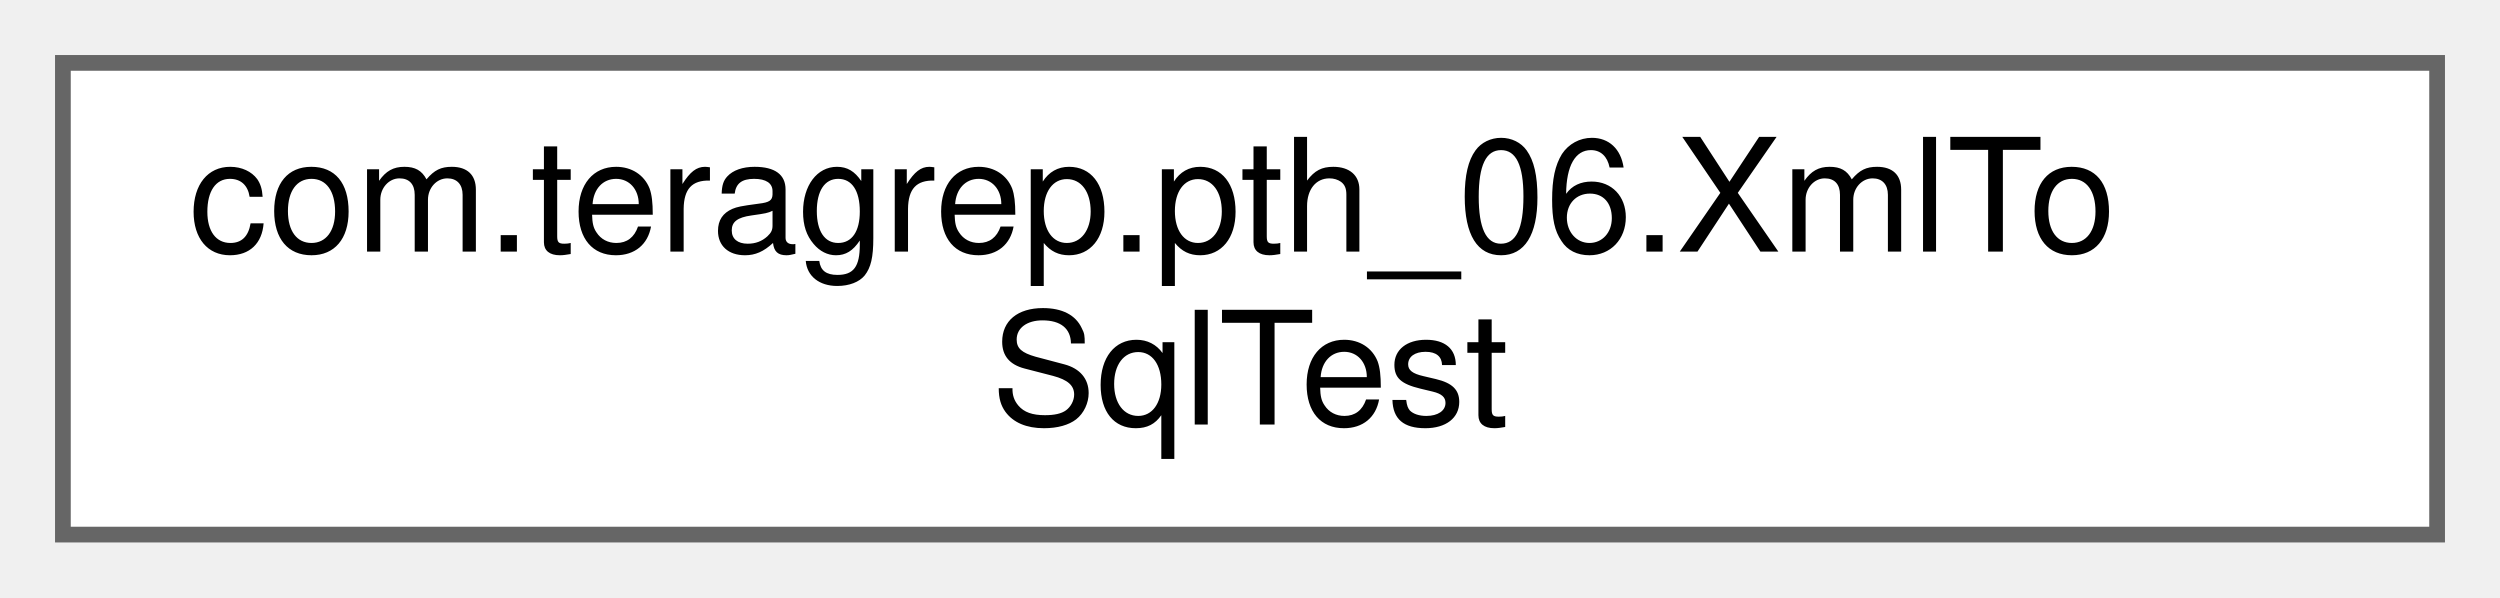
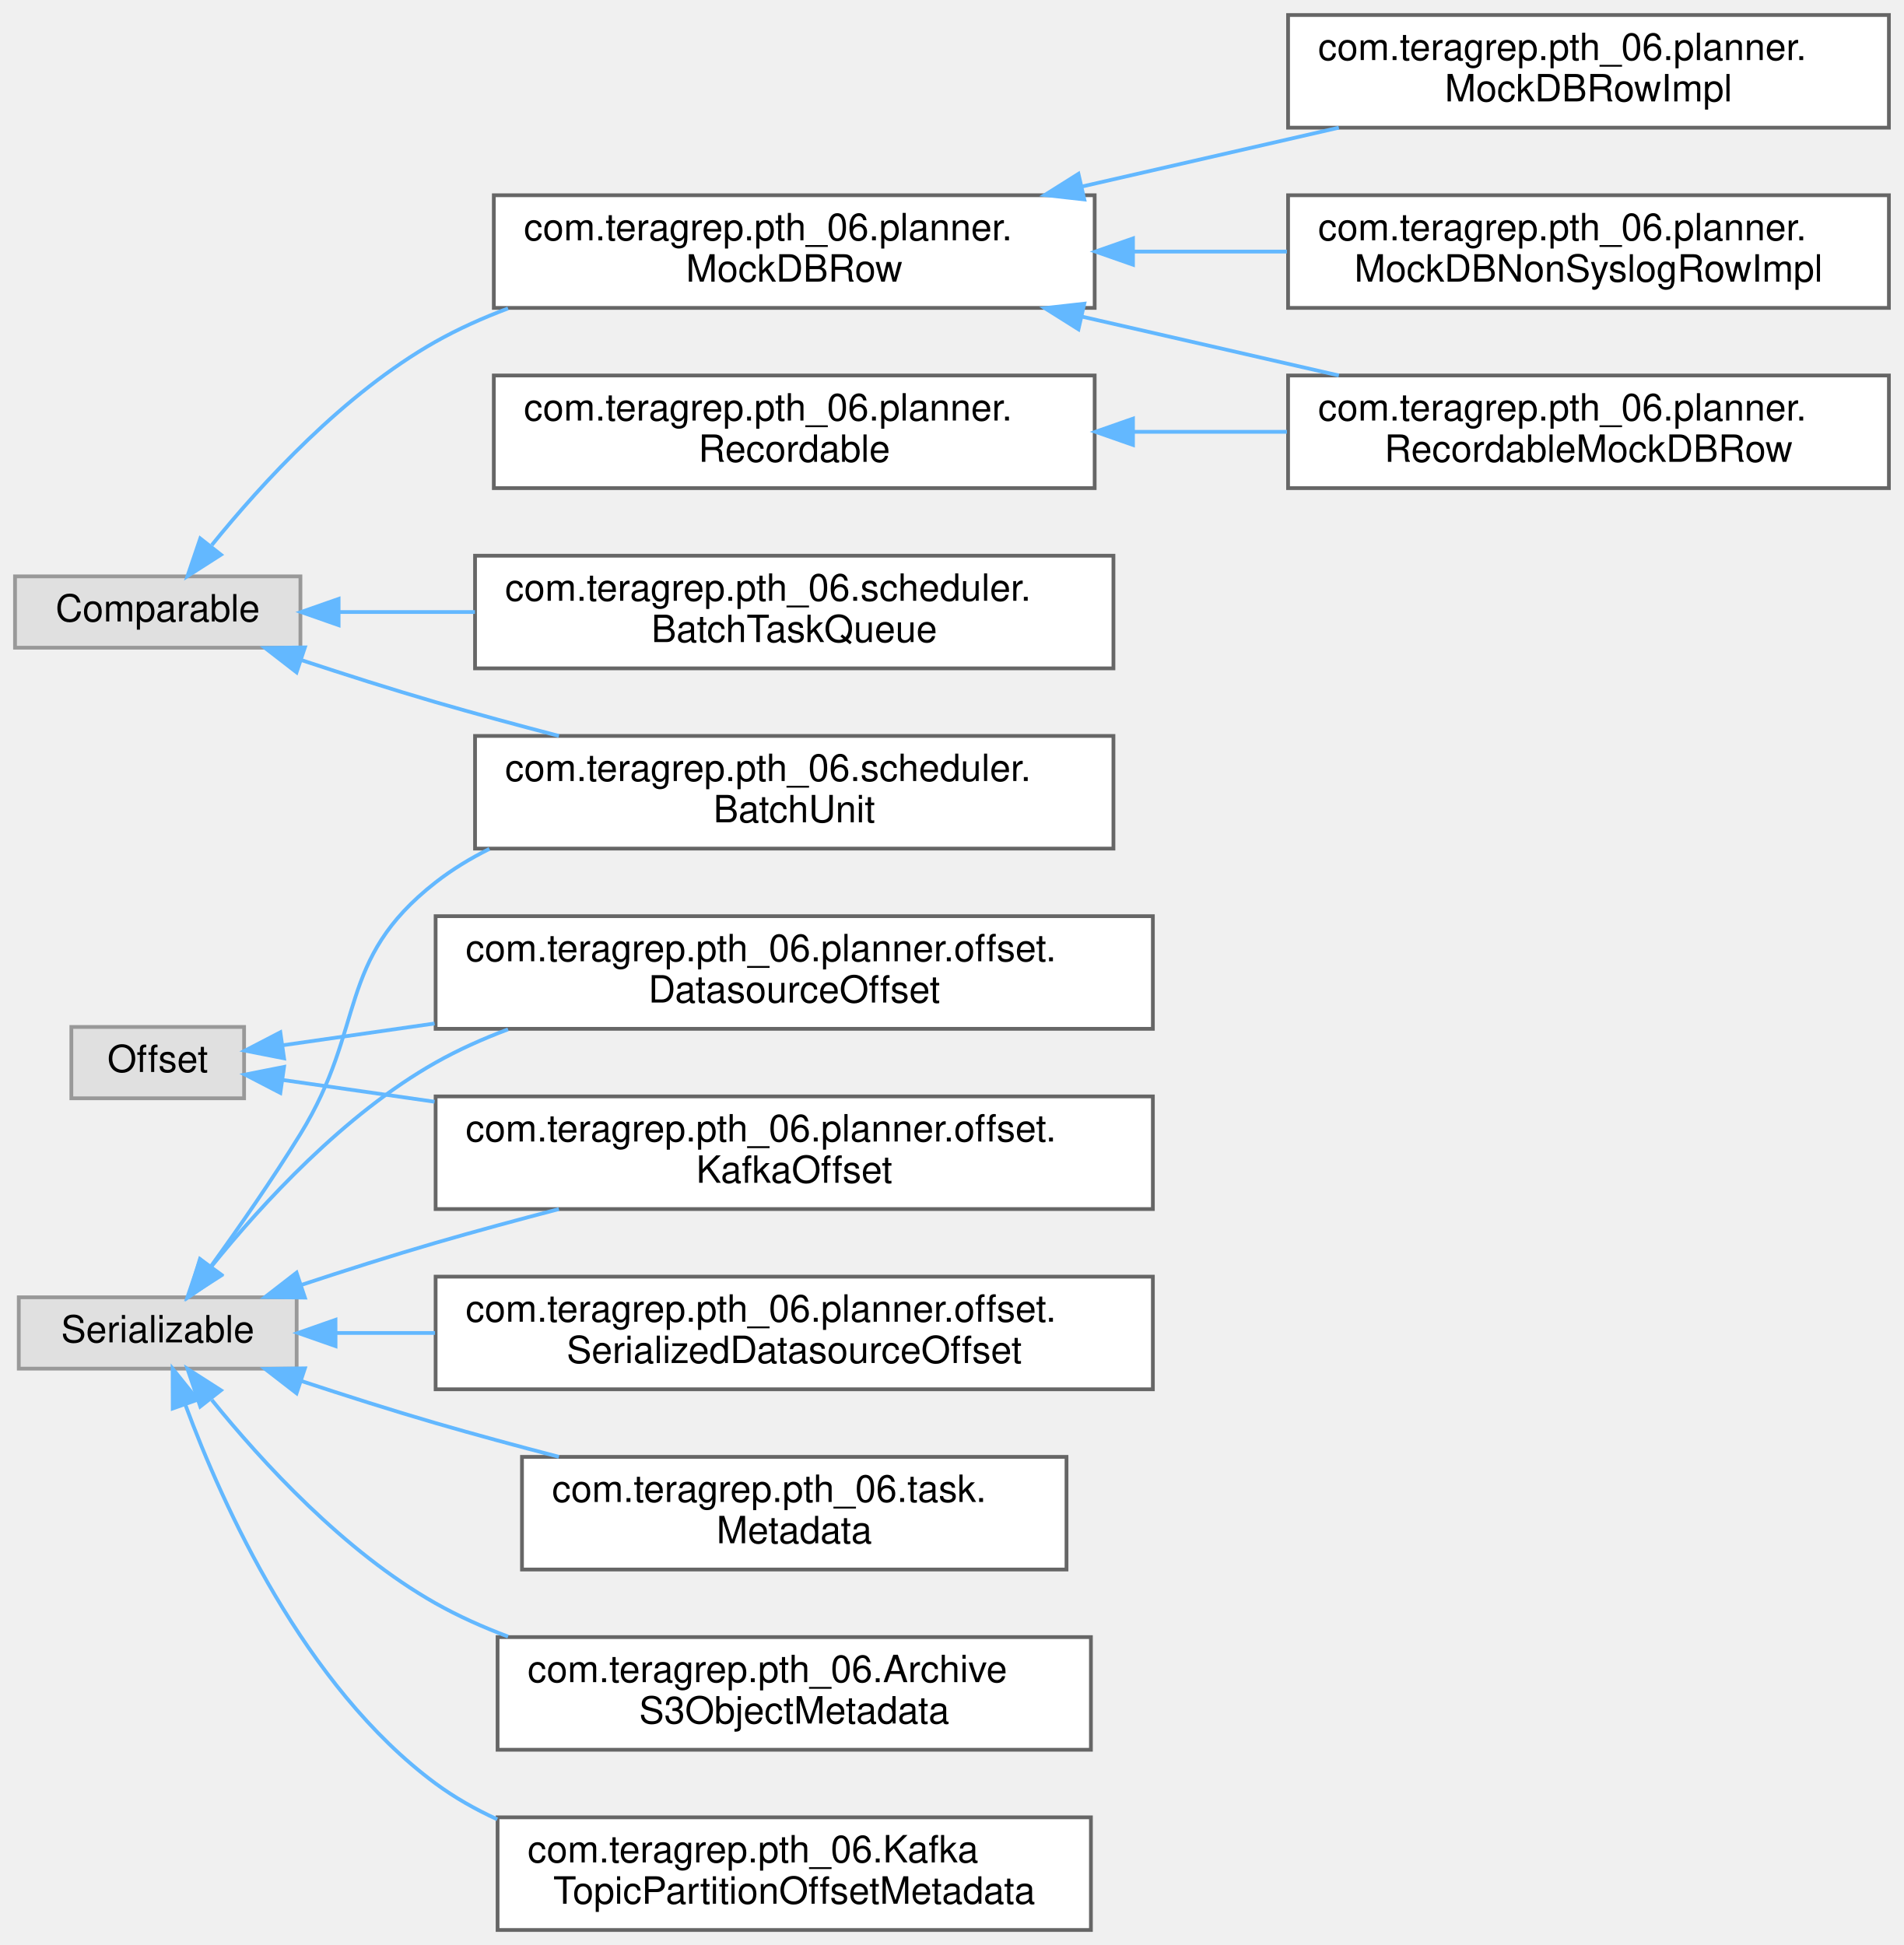
- <svg xmlns="http://www.w3.org/2000/svg" xmlns:xlink="http://www.w3.org/1999/xlink" width="159pt" height="38pt" viewBox="0.00 0.00 159.00 38.00">
-   <g id="graph0" class="graph" transform="scale(1 1) rotate(0) translate(4 34)">
+ <svg xmlns="http://www.w3.org/2000/svg" xmlns:xlink="http://www.w3.org/1999/xlink" width="507pt" height="518pt" viewBox="0.00 0.00 507.00 518.00">
+   <g id="graph0" class="graph" transform="scale(1 1) rotate(0) translate(4 514)">
    <g id="Node000000" class="node">
      <g id="a_Node000000">
-         <a xlink:href="classcom_1_1teragrep_1_1pth__06_1_1XmlToSqlTest.html" target="_top" xlink:title=" ">
-           <polygon fill="white" stroke="#666666" points="151,-30 0,-30 0,0 151,0 151,-30" />
-           <text text-anchor="start" x="8" y="-18" font-family="Helvetica,sans-Serif" font-size="10.00">com.teragrep.pth_06.XmlTo</text>
-           <text text-anchor="middle" x="75.5" y="-7" font-family="Helvetica,sans-Serif" font-size="10.00">SqlTest</text>
+         <a xlink:title=" ">
+           <polygon fill="#e0e0e0" stroke="#999999" points="76,-360.5 0,-360.5 0,-341.5 76,-341.5 76,-360.5" />
+           <text text-anchor="middle" x="38" y="-348.5" font-family="Helvetica,sans-Serif" font-size="10.00">Comparable</text>
+         </a>
+       </g>
+     </g>
+     <g id="Node000001" class="node">
+       <g id="a_Node000001">
+         <a xlink:href="interfacecom_1_1teragrep_1_1pth__06_1_1planner_1_1MockDBRow.html" target="_top" xlink:title=" ">
+           <polygon fill="white" stroke="#666666" points="287.5,-462 127.5,-462 127.5,-432 287.5,-432 287.5,-462" />
+           <text text-anchor="start" x="135.5" y="-450" font-family="Helvetica,sans-Serif" font-size="10.00">com.teragrep.pth_06.planner.</text>
+           <text text-anchor="middle" x="207.5" y="-439" font-family="Helvetica,sans-Serif" font-size="10.00">MockDBRow</text>
+         </a>
+       </g>
+     </g>
+     <g id="edge44_Node000000_Node000001" class="edge">
+       <g id="a_edge44_Node000000_Node000001">
+         <a xlink:title=" ">
+           <path fill="none" stroke="#63b8ff" d="M52.4,-368.83C65.73,-385.32 87.67,-409.27 112,-423 118.04,-426.41 124.58,-429.34 131.29,-431.86" />
+           <polygon fill="#63b8ff" stroke="#63b8ff" points="54.84,-366.27 45.92,-360.56 49.33,-370.59 54.84,-366.27" />
+         </a>
+       </g>
+     </g>
+     <g id="Node000006" class="node">
+       <g id="a_Node000006">
+         <a xlink:href="classcom_1_1teragrep_1_1pth__06_1_1scheduler_1_1BatchTaskQueue.html" target="_top" xlink:title=" ">
+           <polygon fill="white" stroke="#666666" points="292.5,-366 122.5,-366 122.5,-336 292.5,-336 292.5,-366" />
+           <text text-anchor="start" x="130.5" y="-354" font-family="Helvetica,sans-Serif" font-size="10.00">com.teragrep.pth_06.scheduler.</text>
+           <text text-anchor="middle" x="207.5" y="-343" font-family="Helvetica,sans-Serif" font-size="10.00">BatchTaskQueue</text>
+         </a>
+       </g>
+     </g>
+     <g id="edge48_Node000000_Node000006" class="edge">
+       <g id="a_edge48_Node000000_Node000006">
+         <a xlink:title=" ">
+           <path fill="none" stroke="#63b8ff" d="M86.24,-351C97.57,-351 110.02,-351 122.47,-351" />
+           <polygon fill="#63b8ff" stroke="#63b8ff" points="86.17,-347.5 76.17,-351 86.17,-354.5 86.17,-347.5" />
+         </a>
+       </g>
+     </g>
+     <g id="Node000007" class="node">
+       <g id="a_Node000007">
+         <a xlink:href="classcom_1_1teragrep_1_1pth__06_1_1scheduler_1_1BatchUnit.html" target="_top" xlink:title=" ">
+           <polygon fill="white" stroke="#666666" points="292.5,-318 122.5,-318 122.5,-288 292.5,-288 292.5,-318" />
+           <text text-anchor="start" x="130.5" y="-306" font-family="Helvetica,sans-Serif" font-size="10.00">com.teragrep.pth_06.scheduler.</text>
+           <text text-anchor="middle" x="207.5" y="-295" font-family="Helvetica,sans-Serif" font-size="10.00">BatchUnit</text>
+         </a>
+       </g>
+     </g>
+     <g id="edge49_Node000000_Node000007" class="edge">
+       <g id="a_edge49_Node000000_Node000007">
+         <a xlink:title=" ">
+           <path fill="none" stroke="#63b8ff" d="M76.26,-338.2C87.68,-334.43 100.31,-330.4 112,-327 122.56,-323.93 133.86,-320.87 144.83,-318.01" />
+           <polygon fill="#63b8ff" stroke="#63b8ff" points="74.97,-334.94 66.59,-341.43 77.19,-341.58 74.97,-334.94" />
+         </a>
+       </g>
+     </g>
+     <g id="Node000002" class="node">
+       <g id="a_Node000002">
+         <a xlink:href="classcom_1_1teragrep_1_1pth__06_1_1planner_1_1MockDBNonSyslogRowImpl.html" target="_top" xlink:title="Wrapper around MockDBRow where isSyslog() returns false.">
+           <polygon fill="white" stroke="#666666" points="499,-462 339,-462 339,-432 499,-432 499,-462" />
+           <text text-anchor="start" x="347" y="-450" font-family="Helvetica,sans-Serif" font-size="10.00">com.teragrep.pth_06.planner.</text>
+           <text text-anchor="middle" x="419" y="-439" font-family="Helvetica,sans-Serif" font-size="10.00">MockDBNonSyslogRowImpl</text>
+         </a>
+       </g>
+     </g>
+     <g id="edge45_Node000001_Node000002" class="edge">
+       <g id="a_edge45_Node000001_Node000002">
+         <a xlink:title=" ">
+           <path fill="none" stroke="#63b8ff" d="M297.97,-447C311.5,-447 325.39,-447 338.69,-447" />
+           <polygon fill="#63b8ff" stroke="#63b8ff" points="297.7,-443.5 287.7,-447 297.7,-450.5 297.7,-443.5" />
+         </a>
+       </g>
+     </g>
+     <g id="Node000003" class="node">
+       <g id="a_Node000003">
+         <a xlink:href="classcom_1_1teragrep_1_1pth__06_1_1planner_1_1MockDBRowImpl.html" target="_top" xlink:title=" ">
+           <polygon fill="white" stroke="#666666" points="499,-510 339,-510 339,-480 499,-480 499,-510" />
+           <text text-anchor="start" x="347" y="-498" font-family="Helvetica,sans-Serif" font-size="10.00">com.teragrep.pth_06.planner.</text>
+           <text text-anchor="middle" x="419" y="-487" font-family="Helvetica,sans-Serif" font-size="10.00">MockDBRowImpl</text>
+         </a>
+       </g>
+     </g>
+     <g id="edge46_Node000001_Node000003" class="edge">
+       <g id="a_edge46_Node000001_Node000003">
+         <a xlink:title=" ">
+           <path fill="none" stroke="#63b8ff" d="M284.02,-464.3C306.44,-469.44 330.8,-475.02 352.52,-480" />
+           <polygon fill="#63b8ff" stroke="#63b8ff" points="284.74,-460.88 274.21,-462.06 283.18,-467.7 284.74,-460.88" />
+         </a>
+       </g>
+     </g>
+     <g id="Node000004" class="node">
+       <g id="a_Node000004">
+         <a xlink:href="classcom_1_1teragrep_1_1pth__06_1_1planner_1_1RecordableMockDBRow.html" target="_top" xlink:title=" ">
+           <polygon fill="white" stroke="#666666" points="499,-414 339,-414 339,-384 499,-384 499,-414" />
+           <text text-anchor="start" x="347" y="-402" font-family="Helvetica,sans-Serif" font-size="10.00">com.teragrep.pth_06.planner.</text>
+           <text text-anchor="middle" x="419" y="-391" font-family="Helvetica,sans-Serif" font-size="10.00">RecordableMockDBRow</text>
+         </a>
+       </g>
+     </g>
+     <g id="edge47_Node000001_Node000004" class="edge">
+       <g id="a_edge47_Node000001_Node000004">
+         <a xlink:title=" ">
+           <path fill="none" stroke="#63b8ff" d="M284.02,-429.7C306.44,-424.56 330.8,-418.98 352.52,-414" />
+           <polygon fill="#63b8ff" stroke="#63b8ff" points="283.18,-426.3 274.21,-431.94 284.74,-433.12 283.18,-426.3" />
+         </a>
+       </g>
+     </g>
+     <g id="Node000012" class="node">
+       <g id="a_Node000012">
+         <a xlink:title=" ">
+           <polygon fill="#e0e0e0" stroke="#999999" points="61,-240.5 15,-240.5 15,-221.5 61,-221.5 61,-240.5" />
+           <text text-anchor="middle" x="38" y="-228.5" font-family="Helvetica,sans-Serif" font-size="10.00">Offset</text>
+         </a>
+       </g>
+     </g>
+     <g id="Node000011" class="node">
+       <g id="a_Node000011">
+         <a xlink:href="classcom_1_1teragrep_1_1pth__06_1_1planner_1_1offset_1_1DatasourceOffset.html" target="_top" xlink:title=" ">
+           <polygon fill="white" stroke="#666666" points="303,-270 112,-270 112,-240 303,-240 303,-270" />
+           <text text-anchor="start" x="120" y="-258" font-family="Helvetica,sans-Serif" font-size="10.00">com.teragrep.pth_06.planner.offset.</text>
+           <text text-anchor="middle" x="207.5" y="-247" font-family="Helvetica,sans-Serif" font-size="10.00">DatasourceOffset</text>
+         </a>
+       </g>
+     </g>
+     <g id="edge50_Node000012_Node000011" class="edge">
+       <g id="a_edge50_Node000012_Node000011">
+         <a xlink:title=" ">
+           <path fill="none" stroke="#63b8ff" d="M71.42,-235.64C83.23,-237.34 97.26,-239.35 111.73,-241.42" />
+           <polygon fill="#63b8ff" stroke="#63b8ff" points="71.64,-232.14 61.24,-234.19 70.65,-239.07 71.64,-232.14" />
+         </a>
+       </g>
+     </g>
+     <g id="Node000013" class="node">
+       <g id="a_Node000013">
+         <a xlink:href="classcom_1_1teragrep_1_1pth__06_1_1planner_1_1offset_1_1KafkaOffset.html" target="_top" xlink:title=" ">
+           <polygon fill="white" stroke="#666666" points="303,-222 112,-222 112,-192 303,-192 303,-222" />
+           <text text-anchor="start" x="120" y="-210" font-family="Helvetica,sans-Serif" font-size="10.00">com.teragrep.pth_06.planner.offset.</text>
+           <text text-anchor="middle" x="207.5" y="-199" font-family="Helvetica,sans-Serif" font-size="10.00">KafkaOffset</text>
+         </a>
+       </g>
+     </g>
+     <g id="edge51_Node000012_Node000013" class="edge">
+       <g id="a_edge51_Node000012_Node000013">
+         <a xlink:title=" ">
+           <path fill="none" stroke="#63b8ff" d="M71.42,-226.36C83.23,-224.66 97.26,-222.65 111.73,-220.58" />
+           <polygon fill="#63b8ff" stroke="#63b8ff" points="70.65,-222.93 61.24,-227.81 71.64,-229.86 70.65,-222.93" />
+         </a>
+       </g>
+     </g>
+     <g id="Node000005" class="node">
+       <g id="a_Node000005">
+         <a xlink:href="interfacecom_1_1teragrep_1_1pth__06_1_1planner_1_1Recordable.html" target="_top" xlink:title=" ">
+           <polygon fill="white" stroke="#666666" points="287.5,-414 127.5,-414 127.5,-384 287.5,-384 287.5,-414" />
+           <text text-anchor="start" x="135.5" y="-402" font-family="Helvetica,sans-Serif" font-size="10.00">com.teragrep.pth_06.planner.</text>
+           <text text-anchor="middle" x="207.5" y="-391" font-family="Helvetica,sans-Serif" font-size="10.00">Recordable</text>
+         </a>
+       </g>
+     </g>
+     <g id="edge52_Node000005_Node000004" class="edge">
+       <g id="a_edge52_Node000005_Node000004">
+         <a xlink:title=" ">
+           <path fill="none" stroke="#63b8ff" d="M297.97,-399C311.5,-399 325.39,-399 338.69,-399" />
+           <polygon fill="#63b8ff" stroke="#63b8ff" points="297.7,-395.5 287.7,-399 297.7,-402.5 297.7,-395.5" />
+         </a>
+       </g>
+     </g>
+     <g id="Node000008" class="node">
+       <g id="a_Node000008">
+         <a xlink:title=" ">
+           <polygon fill="#e0e0e0" stroke="#999999" points="75,-168.5 1,-168.5 1,-149.5 75,-149.5 75,-168.5" />
+           <text text-anchor="middle" x="38" y="-156.5" font-family="Helvetica,sans-Serif" font-size="10.00">Serializable</text>
+         </a>
+       </g>
+     </g>
+     <g id="edge58_Node000008_Node000007" class="edge">
+       <g id="a_edge58_Node000008_Node000007">
+         <a xlink:title=" ">
+           <path fill="none" stroke="#63b8ff" d="M52.28,-176.91C59.58,-187.02 68.62,-200 76,-212 93.71,-240.8 85.36,-258.19 112,-279 116.4,-282.44 121.24,-285.39 126.33,-287.92" />
+           <polygon fill="#63b8ff" stroke="#63b8ff" points="54.89,-174.55 46.17,-168.54 49.24,-178.68 54.89,-174.55" />
+         </a>
+       </g>
+     </g>
+     <g id="edge55_Node000008_Node000011" class="edge">
+       <g id="a_edge55_Node000008_Node000011">
+         <a xlink:title=" ">
+           <path fill="none" stroke="#63b8ff" d="M52.4,-176.83C65.73,-193.32 87.67,-217.27 112,-231 118.04,-234.41 124.58,-237.34 131.29,-239.86" />
+           <polygon fill="#63b8ff" stroke="#63b8ff" points="54.84,-174.27 45.92,-168.56 49.33,-178.59 54.84,-174.27" />
+         </a>
+       </g>
+     </g>
+     <g id="edge56_Node000008_Node000013" class="edge">
+       <g id="a_edge56_Node000008_Node000013">
+         <a xlink:title=" ">
+           <path fill="none" stroke="#63b8ff" d="M76.26,-171.8C87.68,-175.57 100.31,-179.6 112,-183 122.56,-186.07 133.86,-189.13 144.83,-191.99" />
+           <polygon fill="#63b8ff" stroke="#63b8ff" points="77.19,-168.42 66.59,-168.57 74.97,-175.06 77.19,-168.42" />
+         </a>
+       </g>
+     </g>
+     <g id="Node000009" class="node">
+       <g id="a_Node000009">
+         <a xlink:href="classcom_1_1teragrep_1_1pth__06_1_1ArchiveS3ObjectMetadata.html" target="_top" xlink:title=" ">
+           <polygon fill="white" stroke="#666666" points="286.5,-78 128.5,-78 128.5,-48 286.5,-48 286.5,-78" />
+           <text text-anchor="start" x="136.5" y="-66" font-family="Helvetica,sans-Serif" font-size="10.00">com.teragrep.pth_06.Archive</text>
+           <text text-anchor="middle" x="207.5" y="-55" font-family="Helvetica,sans-Serif" font-size="10.00">S3ObjectMetadata</text>
+         </a>
+       </g>
+     </g>
+     <g id="edge53_Node000008_Node000009" class="edge">
+       <g id="a_edge53_Node000008_Node000009">
+         <a xlink:title=" ">
+           <path fill="none" stroke="#63b8ff" d="M52.4,-141.17C65.73,-124.68 87.67,-100.73 112,-87 118.04,-83.59 124.58,-80.66 131.29,-78.14" />
+           <polygon fill="#63b8ff" stroke="#63b8ff" points="49.33,-139.41 45.92,-149.44 54.84,-143.73 49.33,-139.41" />
+         </a>
+       </g>
+     </g>
+     <g id="Node000010" class="node">
+       <g id="a_Node000010">
+         <a xlink:href="classcom_1_1teragrep_1_1pth__06_1_1KafkaTopicPartitionOffsetMetadata.html" target="_top" xlink:title=" ">
+           <polygon fill="white" stroke="#666666" points="286.5,-30 128.5,-30 128.5,0 286.5,0 286.5,-30" />
+           <text text-anchor="start" x="136.5" y="-18" font-family="Helvetica,sans-Serif" font-size="10.00">com.teragrep.pth_06.Kafka</text>
+           <text text-anchor="middle" x="207.5" y="-7" font-family="Helvetica,sans-Serif" font-size="10.00">TopicPartitionOffsetMetadata</text>
+         </a>
+       </g>
+     </g>
+     <g id="edge54_Node000008_Node000010" class="edge">
+       <g id="a_edge54_Node000008_Node000010">
+         <a xlink:title=" ">
+           <path fill="none" stroke="#63b8ff" d="M45.41,-139.74C55.33,-112.96 77.01,-64.86 112,-39 117.04,-35.28 122.59,-32.13 128.41,-29.47" />
+           <polygon fill="#63b8ff" stroke="#63b8ff" points="42,-138.89 41.97,-149.48 48.6,-141.22 42,-138.89" />
+         </a>
+       </g>
+     </g>
+     <g id="Node000014" class="node">
+       <g id="a_Node000014">
+         <a xlink:href="classcom_1_1teragrep_1_1pth__06_1_1planner_1_1offset_1_1SerializedDatasourceOffset.html" target="_top" xlink:title=" ">
+           <polygon fill="white" stroke="#666666" points="303,-174 112,-174 112,-144 303,-144 303,-174" />
+           <text text-anchor="start" x="120" y="-162" font-family="Helvetica,sans-Serif" font-size="10.00">com.teragrep.pth_06.planner.offset.</text>
+           <text text-anchor="middle" x="207.5" y="-151" font-family="Helvetica,sans-Serif" font-size="10.00">SerializedDatasourceOffset</text>
+         </a>
+       </g>
+     </g>
+     <g id="edge57_Node000008_Node000014" class="edge">
+       <g id="a_edge57_Node000008_Node000014">
+         <a xlink:title=" ">
+           <path fill="none" stroke="#63b8ff" d="M85.51,-159C93.82,-159 102.74,-159 111.84,-159" />
+           <polygon fill="#63b8ff" stroke="#63b8ff" points="85.35,-155.5 75.35,-159 85.34,-162.5 85.35,-155.5" />
+         </a>
+       </g>
+     </g>
+     <g id="Node000015" class="node">
+       <g id="a_Node000015">
+         <a xlink:href="classcom_1_1teragrep_1_1pth__06_1_1task_1_1Metadata.html" target="_top" xlink:title=" ">
+           <polygon fill="white" stroke="#666666" points="280,-126 135,-126 135,-96 280,-96 280,-126" />
+           <text text-anchor="start" x="143" y="-114" font-family="Helvetica,sans-Serif" font-size="10.00">com.teragrep.pth_06.task.</text>
+           <text text-anchor="middle" x="207.5" y="-103" font-family="Helvetica,sans-Serif" font-size="10.00">Metadata</text>
+         </a>
+       </g>
+     </g>
+     <g id="edge59_Node000008_Node000015" class="edge">
+       <g id="a_edge59_Node000008_Node000015">
+         <a xlink:title=" ">
+           <path fill="none" stroke="#63b8ff" d="M76.26,-146.2C87.68,-142.43 100.31,-138.4 112,-135 122.56,-131.93 133.86,-128.87 144.83,-126.01" />
+           <polygon fill="#63b8ff" stroke="#63b8ff" points="74.97,-142.94 66.59,-149.43 77.19,-149.58 74.97,-142.94" />
        </a>
      </g>
    </g>
  </g>
</svg>
